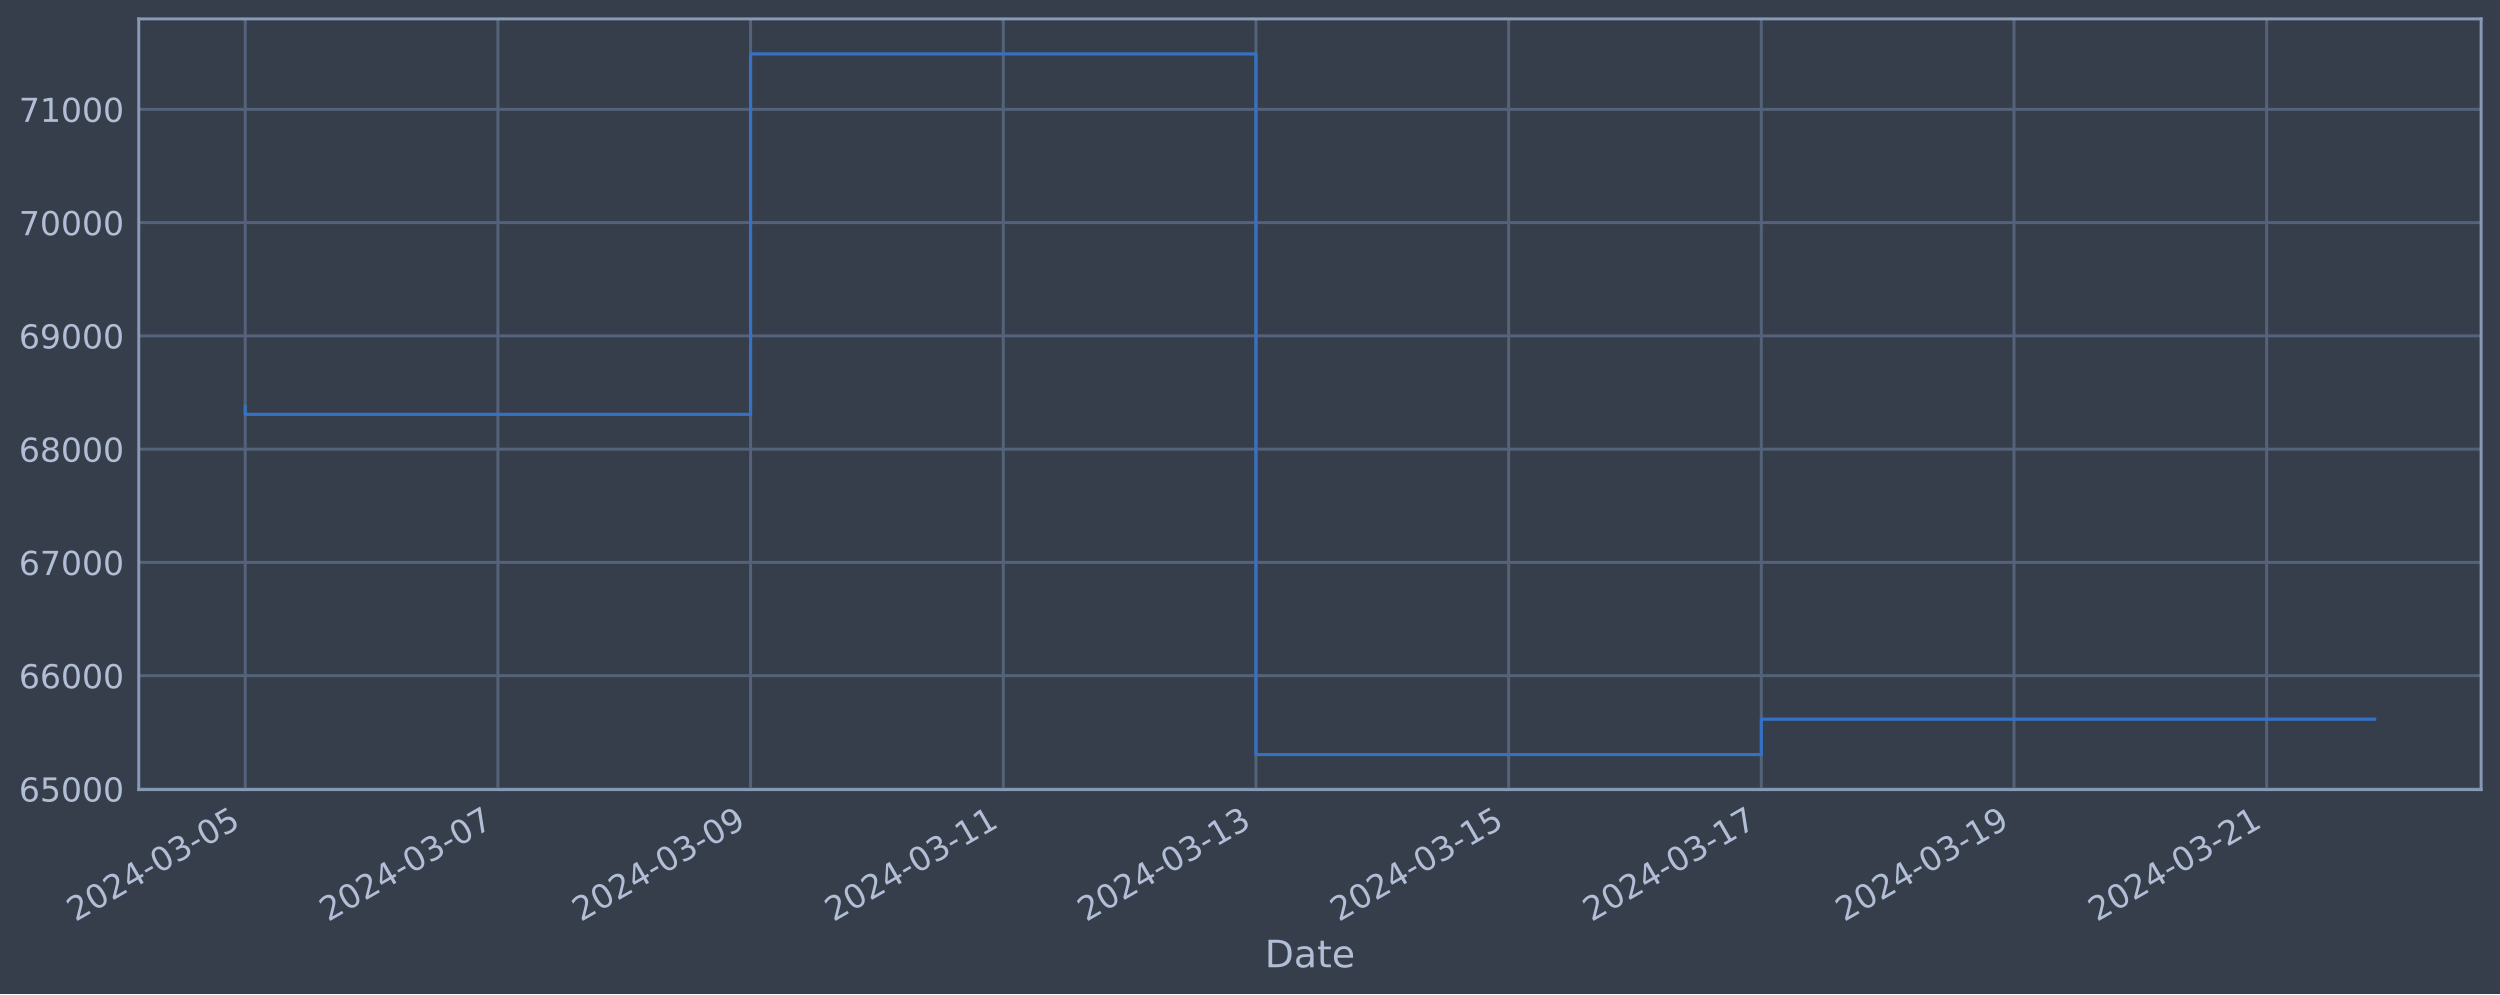
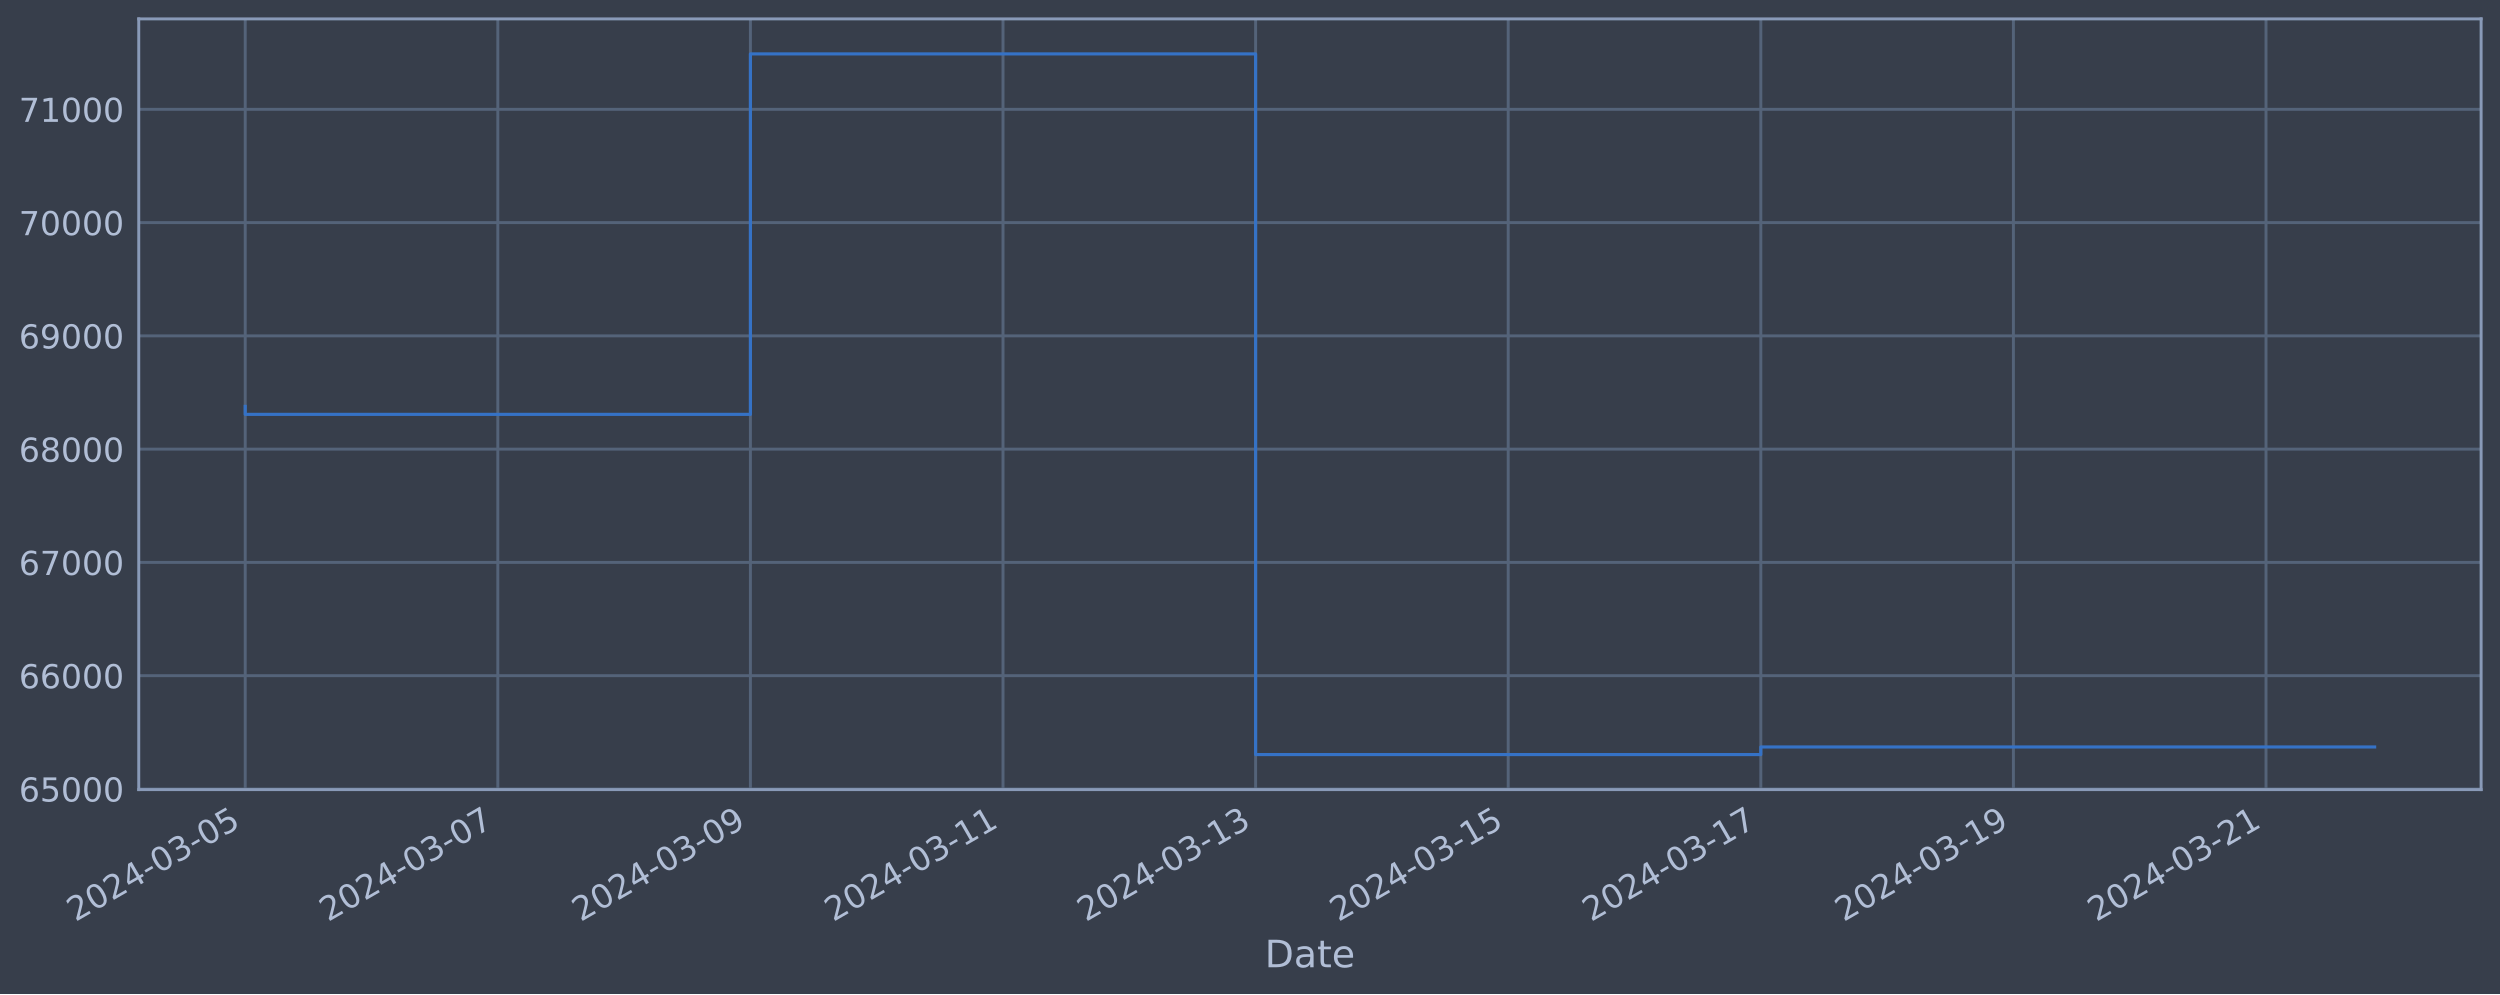
<svg xmlns="http://www.w3.org/2000/svg" xmlns:xlink="http://www.w3.org/1999/xlink" width="952.884pt" height="378.87pt" viewBox="0 0 952.884 378.87" version="1.1">
  <defs>
    <style type="text/css">*{stroke-linejoin: round; stroke-linecap: butt}</style>
  </defs>
  <g id="figure_1">
    <g id="patch_1">
      <path d="M 0 378.87  L 952.884 378.87  L 952.884 0  L 0 0  z " style="fill: #373e4b" />
    </g>
    <g id="axes_1">
      <g id="patch_2">
        <path d="M 52.884 300.96  L 945.684 300.96  L 945.684 7.2  L 52.884 7.2  z " style="fill: #373e4b" />
      </g>
      <g id="matplotlib.axis_1">
        <g id="xtick_1">
          <g id="line2d_1">
-             <path d="M 93.466 300.96  L 93.466 7.2  " clip-path="url(#pe8ecc87fca)" style="fill: none; stroke: #546379; stroke-width: 1.12; stroke-linecap: square" />
+             <path d="M 93.466 300.96  L 93.466 7.2  " clip-path="url(#p24d7d9fbb2)" style="fill: none; stroke: #546379; stroke-width: 1.12; stroke-linecap: square" />
          </g>
          <g id="line2d_2" />
          <g id="text_1">
            <g style="fill: #b1bed6" transform="translate(28.74006 351.4642) rotate(-30) scale(0.126 -0.126)">
              <defs>
                <path id="DejaVuSans-32" d="M 1228 531  L 3431 531  L 3431 0  L 469 0  L 469 531  Q 828 903 1448 1529  Q 2069 2156 2228 2338  Q 2531 2678 2651 2914  Q 2772 3150 2772 3378  Q 2772 3750 2511 3984  Q 2250 4219 1831 4219  Q 1534 4219 1204 4116  Q 875 4013 500 3803  L 500 4441  Q 881 4594 1212 4672  Q 1544 4750 1819 4750  Q 2544 4750 2975 4387  Q 3406 4025 3406 3419  Q 3406 3131 3298 2873  Q 3191 2616 2906 2266  Q 2828 2175 2409 1742  Q 1991 1309 1228 531  z " transform="scale(0.015625)" />
                <path id="DejaVuSans-30" d="M 2034 4250  Q 1547 4250 1301 3770  Q 1056 3291 1056 2328  Q 1056 1369 1301 889  Q 1547 409 2034 409  Q 2525 409 2770 889  Q 3016 1369 3016 2328  Q 3016 3291 2770 3770  Q 2525 4250 2034 4250  z M 2034 4750  Q 2819 4750 3233 4129  Q 3647 3509 3647 2328  Q 3647 1150 3233 529  Q 2819 -91 2034 -91  Q 1250 -91 836 529  Q 422 1150 422 2328  Q 422 3509 836 4129  Q 1250 4750 2034 4750  z " transform="scale(0.015625)" />
                <path id="DejaVuSans-34" d="M 2419 4116  L 825 1625  L 2419 1625  L 2419 4116  z M 2253 4666  L 3047 4666  L 3047 1625  L 3713 1625  L 3713 1100  L 3047 1100  L 3047 0  L 2419 0  L 2419 1100  L 313 1100  L 313 1709  L 2253 4666  z " transform="scale(0.015625)" />
                <path id="DejaVuSans-2d" d="M 313 2009  L 1997 2009  L 1997 1497  L 313 1497  L 313 2009  z " transform="scale(0.015625)" />
                <path id="DejaVuSans-33" d="M 2597 2516  Q 3050 2419 3304 2112  Q 3559 1806 3559 1356  Q 3559 666 3084 287  Q 2609 -91 1734 -91  Q 1441 -91 1130 -33  Q 819 25 488 141  L 488 750  Q 750 597 1062 519  Q 1375 441 1716 441  Q 2309 441 2620 675  Q 2931 909 2931 1356  Q 2931 1769 2642 2001  Q 2353 2234 1838 2234  L 1294 2234  L 1294 2753  L 1863 2753  Q 2328 2753 2575 2939  Q 2822 3125 2822 3475  Q 2822 3834 2567 4026  Q 2313 4219 1838 4219  Q 1578 4219 1281 4162  Q 984 4106 628 3988  L 628 4550  Q 988 4650 1302 4700  Q 1616 4750 1894 4750  Q 2613 4750 3031 4423  Q 3450 4097 3450 3541  Q 3450 3153 3228 2886  Q 3006 2619 2597 2516  z " transform="scale(0.015625)" />
                <path id="DejaVuSans-35" d="M 691 4666  L 3169 4666  L 3169 4134  L 1269 4134  L 1269 2991  Q 1406 3038 1543 3061  Q 1681 3084 1819 3084  Q 2600 3084 3056 2656  Q 3513 2228 3513 1497  Q 3513 744 3044 326  Q 2575 -91 1722 -91  Q 1428 -91 1123 -41  Q 819 9 494 109  L 494 744  Q 775 591 1075 516  Q 1375 441 1709 441  Q 2250 441 2565 725  Q 2881 1009 2881 1497  Q 2881 1984 2565 2268  Q 2250 2553 1709 2553  Q 1456 2553 1204 2497  Q 953 2441 691 2322  L 691 4666  z " transform="scale(0.015625)" />
              </defs>
              <use xlink:href="#DejaVuSans-32" />
              <use xlink:href="#DejaVuSans-30" x="63.623" />
              <use xlink:href="#DejaVuSans-32" x="127.246" />
              <use xlink:href="#DejaVuSans-34" x="190.869" />
              <use xlink:href="#DejaVuSans-2d" x="254.492" />
              <use xlink:href="#DejaVuSans-30" x="290.576" />
              <use xlink:href="#DejaVuSans-33" x="354.199" />
              <use xlink:href="#DejaVuSans-2d" x="417.822" />
              <use xlink:href="#DejaVuSans-30" x="453.906" />
              <use xlink:href="#DejaVuSans-35" x="517.529" />
            </g>
          </g>
        </g>
        <g id="xtick_2">
          <g id="line2d_3">
-             <path d="M 189.776 300.96  L 189.776 7.2  " clip-path="url(#pe8ecc87fca)" style="fill: none; stroke: #546379; stroke-width: 1.12; stroke-linecap: square" />
+             <path d="M 189.744 300.96  L 189.744 7.2  " clip-path="url(#p24d7d9fbb2)" style="fill: none; stroke: #546379; stroke-width: 1.12; stroke-linecap: square" />
          </g>
          <g id="line2d_4" />
          <g id="text_2">
-             <g style="fill: #b1bed6" transform="translate(125.0507 351.4642) rotate(-30) scale(0.126 -0.126)">
+             <g style="fill: #b1bed6" transform="translate(125.0189 351.4642) rotate(-30) scale(0.126 -0.126)">
              <defs>
                <path id="DejaVuSans-37" d="M 525 4666  L 3525 4666  L 3525 4397  L 1831 0  L 1172 0  L 2766 4134  L 525 4134  L 525 4666  z " transform="scale(0.015625)" />
              </defs>
              <use xlink:href="#DejaVuSans-32" />
              <use xlink:href="#DejaVuSans-30" x="63.623" />
              <use xlink:href="#DejaVuSans-32" x="127.246" />
              <use xlink:href="#DejaVuSans-34" x="190.869" />
              <use xlink:href="#DejaVuSans-2d" x="254.492" />
              <use xlink:href="#DejaVuSans-30" x="290.576" />
              <use xlink:href="#DejaVuSans-33" x="354.199" />
              <use xlink:href="#DejaVuSans-2d" x="417.822" />
              <use xlink:href="#DejaVuSans-30" x="453.906" />
              <use xlink:href="#DejaVuSans-37" x="517.529" />
            </g>
          </g>
        </g>
        <g id="xtick_3">
          <g id="line2d_5">
-             <path d="M 286.087 300.96  L 286.087 7.2  " clip-path="url(#pe8ecc87fca)" style="fill: none; stroke: #546379; stroke-width: 1.12; stroke-linecap: square" />
+             <path d="M 286.023 300.96  L 286.023 7.2  " clip-path="url(#p24d7d9fbb2)" style="fill: none; stroke: #546379; stroke-width: 1.12; stroke-linecap: square" />
          </g>
          <g id="line2d_6" />
          <g id="text_3">
-             <g style="fill: #b1bed6" transform="translate(221.3614 351.4642) rotate(-30) scale(0.126 -0.126)">
+             <g style="fill: #b1bed6" transform="translate(221.2976 351.4642) rotate(-30) scale(0.126 -0.126)">
              <defs>
                <path id="DejaVuSans-39" d="M 703 97  L 703 672  Q 941 559 1184 500  Q 1428 441 1663 441  Q 2288 441 2617 861  Q 2947 1281 2994 2138  Q 2813 1869 2534 1725  Q 2256 1581 1919 1581  Q 1219 1581 811 2004  Q 403 2428 403 3163  Q 403 3881 828 4315  Q 1253 4750 1959 4750  Q 2769 4750 3195 4129  Q 3622 3509 3622 2328  Q 3622 1225 3098 567  Q 2575 -91 1691 -91  Q 1453 -91 1209 -44  Q 966 3 703 97  z M 1959 2075  Q 2384 2075 2632 2365  Q 2881 2656 2881 3163  Q 2881 3666 2632 3958  Q 2384 4250 1959 4250  Q 1534 4250 1286 3958  Q 1038 3666 1038 3163  Q 1038 2656 1286 2365  Q 1534 2075 1959 2075  z " transform="scale(0.015625)" />
              </defs>
              <use xlink:href="#DejaVuSans-32" />
              <use xlink:href="#DejaVuSans-30" x="63.623" />
              <use xlink:href="#DejaVuSans-32" x="127.246" />
              <use xlink:href="#DejaVuSans-34" x="190.869" />
              <use xlink:href="#DejaVuSans-2d" x="254.492" />
              <use xlink:href="#DejaVuSans-30" x="290.576" />
              <use xlink:href="#DejaVuSans-33" x="354.199" />
              <use xlink:href="#DejaVuSans-2d" x="417.822" />
              <use xlink:href="#DejaVuSans-30" x="453.906" />
              <use xlink:href="#DejaVuSans-39" x="517.529" />
            </g>
          </g>
        </g>
        <g id="xtick_4">
          <g id="line2d_7">
-             <path d="M 382.398 300.96  L 382.398 7.2  " clip-path="url(#pe8ecc87fca)" style="fill: none; stroke: #546379; stroke-width: 1.12; stroke-linecap: square" />
+             <path d="M 382.302 300.96  L 382.302 7.2  " clip-path="url(#p24d7d9fbb2)" style="fill: none; stroke: #546379; stroke-width: 1.12; stroke-linecap: square" />
          </g>
          <g id="line2d_8" />
          <g id="text_4">
-             <g style="fill: #b1bed6" transform="translate(317.672 351.4642) rotate(-30) scale(0.126 -0.126)">
+             <g style="fill: #b1bed6" transform="translate(317.5764 351.4642) rotate(-30) scale(0.126 -0.126)">
              <defs>
                <path id="DejaVuSans-31" d="M 794 531  L 1825 531  L 1825 4091  L 703 3866  L 703 4441  L 1819 4666  L 2450 4666  L 2450 531  L 3481 531  L 3481 0  L 794 0  L 794 531  z " transform="scale(0.015625)" />
              </defs>
              <use xlink:href="#DejaVuSans-32" />
              <use xlink:href="#DejaVuSans-30" x="63.623" />
              <use xlink:href="#DejaVuSans-32" x="127.246" />
              <use xlink:href="#DejaVuSans-34" x="190.869" />
              <use xlink:href="#DejaVuSans-2d" x="254.492" />
              <use xlink:href="#DejaVuSans-30" x="290.576" />
              <use xlink:href="#DejaVuSans-33" x="354.199" />
              <use xlink:href="#DejaVuSans-2d" x="417.822" />
              <use xlink:href="#DejaVuSans-31" x="453.906" />
              <use xlink:href="#DejaVuSans-31" x="517.529" />
            </g>
          </g>
        </g>
        <g id="xtick_5">
          <g id="line2d_9">
-             <path d="M 478.708 300.96  L 478.708 7.2  " clip-path="url(#pe8ecc87fca)" style="fill: none; stroke: #546379; stroke-width: 1.12; stroke-linecap: square" />
+             <path d="M 478.581 300.96  L 478.581 7.2  " clip-path="url(#p24d7d9fbb2)" style="fill: none; stroke: #546379; stroke-width: 1.12; stroke-linecap: square" />
          </g>
          <g id="line2d_10" />
          <g id="text_5">
-             <g style="fill: #b1bed6" transform="translate(413.9827 351.4642) rotate(-30) scale(0.126 -0.126)">
+             <g style="fill: #b1bed6" transform="translate(413.8552 351.4642) rotate(-30) scale(0.126 -0.126)">
              <use xlink:href="#DejaVuSans-32" />
              <use xlink:href="#DejaVuSans-30" x="63.623" />
              <use xlink:href="#DejaVuSans-32" x="127.246" />
              <use xlink:href="#DejaVuSans-34" x="190.869" />
              <use xlink:href="#DejaVuSans-2d" x="254.492" />
              <use xlink:href="#DejaVuSans-30" x="290.576" />
              <use xlink:href="#DejaVuSans-33" x="354.199" />
              <use xlink:href="#DejaVuSans-2d" x="417.822" />
              <use xlink:href="#DejaVuSans-31" x="453.906" />
              <use xlink:href="#DejaVuSans-33" x="517.529" />
            </g>
          </g>
        </g>
        <g id="xtick_6">
          <g id="line2d_11">
-             <path d="M 575.019 300.96  L 575.019 7.2  " clip-path="url(#pe8ecc87fca)" style="fill: none; stroke: #546379; stroke-width: 1.12; stroke-linecap: square" />
+             <path d="M 574.86 300.96  L 574.86 7.2  " clip-path="url(#p24d7d9fbb2)" style="fill: none; stroke: #546379; stroke-width: 1.12; stroke-linecap: square" />
          </g>
          <g id="line2d_12" />
          <g id="text_6">
-             <g style="fill: #b1bed6" transform="translate(510.2934 351.4642) rotate(-30) scale(0.126 -0.126)">
+             <g style="fill: #b1bed6" transform="translate(510.134 351.4642) rotate(-30) scale(0.126 -0.126)">
              <use xlink:href="#DejaVuSans-32" />
              <use xlink:href="#DejaVuSans-30" x="63.623" />
              <use xlink:href="#DejaVuSans-32" x="127.246" />
              <use xlink:href="#DejaVuSans-34" x="190.869" />
              <use xlink:href="#DejaVuSans-2d" x="254.492" />
              <use xlink:href="#DejaVuSans-30" x="290.576" />
              <use xlink:href="#DejaVuSans-33" x="354.199" />
              <use xlink:href="#DejaVuSans-2d" x="417.822" />
              <use xlink:href="#DejaVuSans-31" x="453.906" />
              <use xlink:href="#DejaVuSans-35" x="517.529" />
            </g>
          </g>
        </g>
        <g id="xtick_7">
          <g id="line2d_13">
-             <path d="M 671.33 300.96  L 671.33 7.2  " clip-path="url(#pe8ecc87fca)" style="fill: none; stroke: #546379; stroke-width: 1.12; stroke-linecap: square" />
+             <path d="M 671.138 300.96  L 671.138 7.2  " clip-path="url(#p24d7d9fbb2)" style="fill: none; stroke: #546379; stroke-width: 1.12; stroke-linecap: square" />
          </g>
          <g id="line2d_14" />
          <g id="text_7">
-             <g style="fill: #b1bed6" transform="translate(606.604 351.4642) rotate(-30) scale(0.126 -0.126)">
+             <g style="fill: #b1bed6" transform="translate(606.4128 351.4642) rotate(-30) scale(0.126 -0.126)">
              <use xlink:href="#DejaVuSans-32" />
              <use xlink:href="#DejaVuSans-30" x="63.623" />
              <use xlink:href="#DejaVuSans-32" x="127.246" />
              <use xlink:href="#DejaVuSans-34" x="190.869" />
              <use xlink:href="#DejaVuSans-2d" x="254.492" />
              <use xlink:href="#DejaVuSans-30" x="290.576" />
              <use xlink:href="#DejaVuSans-33" x="354.199" />
              <use xlink:href="#DejaVuSans-2d" x="417.822" />
              <use xlink:href="#DejaVuSans-31" x="453.906" />
              <use xlink:href="#DejaVuSans-37" x="517.529" />
            </g>
          </g>
        </g>
        <g id="xtick_8">
          <g id="line2d_15">
-             <path d="M 767.64 300.96  L 767.64 7.2  " clip-path="url(#pe8ecc87fca)" style="fill: none; stroke: #546379; stroke-width: 1.12; stroke-linecap: square" />
+             <path d="M 767.417 300.96  L 767.417 7.2  " clip-path="url(#p24d7d9fbb2)" style="fill: none; stroke: #546379; stroke-width: 1.12; stroke-linecap: square" />
          </g>
          <g id="line2d_16" />
          <g id="text_8">
-             <g style="fill: #b1bed6" transform="translate(702.9147 351.4642) rotate(-30) scale(0.126 -0.126)">
+             <g style="fill: #b1bed6" transform="translate(702.6916 351.4642) rotate(-30) scale(0.126 -0.126)">
              <use xlink:href="#DejaVuSans-32" />
              <use xlink:href="#DejaVuSans-30" x="63.623" />
              <use xlink:href="#DejaVuSans-32" x="127.246" />
              <use xlink:href="#DejaVuSans-34" x="190.869" />
              <use xlink:href="#DejaVuSans-2d" x="254.492" />
              <use xlink:href="#DejaVuSans-30" x="290.576" />
              <use xlink:href="#DejaVuSans-33" x="354.199" />
              <use xlink:href="#DejaVuSans-2d" x="417.822" />
              <use xlink:href="#DejaVuSans-31" x="453.906" />
              <use xlink:href="#DejaVuSans-39" x="517.529" />
            </g>
          </g>
        </g>
        <g id="xtick_9">
          <g id="line2d_17">
-             <path d="M 863.951 300.96  L 863.951 7.2  " clip-path="url(#pe8ecc87fca)" style="fill: none; stroke: #546379; stroke-width: 1.12; stroke-linecap: square" />
+             <path d="M 863.696 300.96  L 863.696 7.2  " clip-path="url(#p24d7d9fbb2)" style="fill: none; stroke: #546379; stroke-width: 1.12; stroke-linecap: square" />
          </g>
          <g id="line2d_18" />
          <g id="text_9">
-             <g style="fill: #b1bed6" transform="translate(799.2254 351.4642) rotate(-30) scale(0.126 -0.126)">
+             <g style="fill: #b1bed6" transform="translate(798.9704 351.4642) rotate(-30) scale(0.126 -0.126)">
              <use xlink:href="#DejaVuSans-32" />
              <use xlink:href="#DejaVuSans-30" x="63.623" />
              <use xlink:href="#DejaVuSans-32" x="127.246" />
              <use xlink:href="#DejaVuSans-34" x="190.869" />
              <use xlink:href="#DejaVuSans-2d" x="254.492" />
              <use xlink:href="#DejaVuSans-30" x="290.576" />
              <use xlink:href="#DejaVuSans-33" x="354.199" />
              <use xlink:href="#DejaVuSans-2d" x="417.822" />
              <use xlink:href="#DejaVuSans-32" x="453.906" />
              <use xlink:href="#DejaVuSans-31" x="517.529" />
            </g>
          </g>
        </g>
        <g id="text_10">
          <g style="fill: #b1bed6" transform="translate(482.0746 368.6753) scale(0.144 -0.144)">
            <defs>
              <path id="DejaVuSans-44" d="M 1259 4147  L 1259 519  L 2022 519  Q 2988 519 3436 956  Q 3884 1394 3884 2338  Q 3884 3275 3436 3711  Q 2988 4147 2022 4147  L 1259 4147  z M 628 4666  L 1925 4666  Q 3281 4666 3915 4102  Q 4550 3538 4550 2338  Q 4550 1131 3912 565  Q 3275 0 1925 0  L 628 0  L 628 4666  z " transform="scale(0.015625)" />
              <path id="DejaVuSans-61" d="M 2194 1759  Q 1497 1759 1228 1600  Q 959 1441 959 1056  Q 959 750 1161 570  Q 1363 391 1709 391  Q 2188 391 2477 730  Q 2766 1069 2766 1631  L 2766 1759  L 2194 1759  z M 3341 1997  L 3341 0  L 2766 0  L 2766 531  Q 2569 213 2275 61  Q 1981 -91 1556 -91  Q 1019 -91 701 211  Q 384 513 384 1019  Q 384 1609 779 1909  Q 1175 2209 1959 2209  L 2766 2209  L 2766 2266  Q 2766 2663 2505 2880  Q 2244 3097 1772 3097  Q 1472 3097 1187 3025  Q 903 2953 641 2809  L 641 3341  Q 956 3463 1253 3523  Q 1550 3584 1831 3584  Q 2591 3584 2966 3190  Q 3341 2797 3341 1997  z " transform="scale(0.015625)" />
              <path id="DejaVuSans-74" d="M 1172 4494  L 1172 3500  L 2356 3500  L 2356 3053  L 1172 3053  L 1172 1153  Q 1172 725 1289 603  Q 1406 481 1766 481  L 2356 481  L 2356 0  L 1766 0  Q 1100 0 847 248  Q 594 497 594 1153  L 594 3053  L 172 3053  L 172 3500  L 594 3500  L 594 4494  L 1172 4494  z " transform="scale(0.015625)" />
              <path id="DejaVuSans-65" d="M 3597 1894  L 3597 1613  L 953 1613  Q 991 1019 1311 708  Q 1631 397 2203 397  Q 2534 397 2845 478  Q 3156 559 3463 722  L 3463 178  Q 3153 47 2828 -22  Q 2503 -91 2169 -91  Q 1331 -91 842 396  Q 353 884 353 1716  Q 353 2575 817 3079  Q 1281 3584 2069 3584  Q 2775 3584 3186 3129  Q 3597 2675 3597 1894  z M 3022 2063  Q 3016 2534 2758 2815  Q 2500 3097 2075 3097  Q 1594 3097 1305 2825  Q 1016 2553 972 2059  L 3022 2063  z " transform="scale(0.015625)" />
            </defs>
            <use xlink:href="#DejaVuSans-44" />
            <use xlink:href="#DejaVuSans-61" x="77.002" />
            <use xlink:href="#DejaVuSans-74" x="138.281" />
            <use xlink:href="#DejaVuSans-65" x="177.49" />
          </g>
        </g>
      </g>
      <g id="matplotlib.axis_2">
        <g id="ytick_1">
          <g id="line2d_19">
-             <path d="M 52.884 300.718  L 945.684 300.718  " clip-path="url(#pe8ecc87fca)" style="fill: none; stroke: #546379; stroke-width: 1.12; stroke-linecap: square" />
+             <path d="M 52.884 300.718  L 945.684 300.718  " clip-path="url(#p24d7d9fbb2)" style="fill: none; stroke: #546379; stroke-width: 1.12; stroke-linecap: square" />
          </g>
          <g id="line2d_20" />
          <g id="text_11">
            <g style="fill: #b1bed6" transform="translate(7.2 305.5049) scale(0.126 -0.126)">
              <defs>
                <path id="DejaVuSans-36" d="M 2113 2584  Q 1688 2584 1439 2293  Q 1191 2003 1191 1497  Q 1191 994 1439 701  Q 1688 409 2113 409  Q 2538 409 2786 701  Q 3034 994 3034 1497  Q 3034 2003 2786 2293  Q 2538 2584 2113 2584  z M 3366 4563  L 3366 3988  Q 3128 4100 2886 4159  Q 2644 4219 2406 4219  Q 1781 4219 1451 3797  Q 1122 3375 1075 2522  Q 1259 2794 1537 2939  Q 1816 3084 2150 3084  Q 2853 3084 3261 2657  Q 3669 2231 3669 1497  Q 3669 778 3244 343  Q 2819 -91 2113 -91  Q 1303 -91 875 529  Q 447 1150 447 2328  Q 447 3434 972 4092  Q 1497 4750 2381 4750  Q 2619 4750 2861 4703  Q 3103 4656 3366 4563  z " transform="scale(0.015625)" />
              </defs>
              <use xlink:href="#DejaVuSans-36" />
              <use xlink:href="#DejaVuSans-35" x="63.623" />
              <use xlink:href="#DejaVuSans-30" x="127.246" />
              <use xlink:href="#DejaVuSans-30" x="190.869" />
              <use xlink:href="#DejaVuSans-30" x="254.492" />
            </g>
          </g>
        </g>
        <g id="ytick_2">
          <g id="line2d_21">
-             <path d="M 52.884 257.544  L 945.684 257.544  " clip-path="url(#pe8ecc87fca)" style="fill: none; stroke: #546379; stroke-width: 1.12; stroke-linecap: square" />
+             <path d="M 52.884 257.544  L 945.684 257.544  " clip-path="url(#p24d7d9fbb2)" style="fill: none; stroke: #546379; stroke-width: 1.12; stroke-linecap: square" />
          </g>
          <g id="line2d_22" />
          <g id="text_12">
            <g style="fill: #b1bed6" transform="translate(7.2 262.331) scale(0.126 -0.126)">
              <use xlink:href="#DejaVuSans-36" />
              <use xlink:href="#DejaVuSans-36" x="63.623" />
              <use xlink:href="#DejaVuSans-30" x="127.246" />
              <use xlink:href="#DejaVuSans-30" x="190.869" />
              <use xlink:href="#DejaVuSans-30" x="254.492" />
            </g>
          </g>
        </g>
        <g id="ytick_3">
          <g id="line2d_23">
-             <path d="M 52.884 214.37  L 945.684 214.37  " clip-path="url(#pe8ecc87fca)" style="fill: none; stroke: #546379; stroke-width: 1.12; stroke-linecap: square" />
+             <path d="M 52.884 214.37  L 945.684 214.37  " clip-path="url(#p24d7d9fbb2)" style="fill: none; stroke: #546379; stroke-width: 1.12; stroke-linecap: square" />
          </g>
          <g id="line2d_24" />
          <g id="text_13">
            <g style="fill: #b1bed6" transform="translate(7.2 219.157) scale(0.126 -0.126)">
              <use xlink:href="#DejaVuSans-36" />
              <use xlink:href="#DejaVuSans-37" x="63.623" />
              <use xlink:href="#DejaVuSans-30" x="127.246" />
              <use xlink:href="#DejaVuSans-30" x="190.869" />
              <use xlink:href="#DejaVuSans-30" x="254.492" />
            </g>
          </g>
        </g>
        <g id="ytick_4">
          <g id="line2d_25">
-             <path d="M 52.884 171.196  L 945.684 171.196  " clip-path="url(#pe8ecc87fca)" style="fill: none; stroke: #546379; stroke-width: 1.12; stroke-linecap: square" />
+             <path d="M 52.884 171.196  L 945.684 171.196  " clip-path="url(#p24d7d9fbb2)" style="fill: none; stroke: #546379; stroke-width: 1.12; stroke-linecap: square" />
          </g>
          <g id="line2d_26" />
          <g id="text_14">
            <g style="fill: #b1bed6" transform="translate(7.2 175.9831) scale(0.126 -0.126)">
              <defs>
                <path id="DejaVuSans-38" d="M 2034 2216  Q 1584 2216 1326 1975  Q 1069 1734 1069 1313  Q 1069 891 1326 650  Q 1584 409 2034 409  Q 2484 409 2743 651  Q 3003 894 3003 1313  Q 3003 1734 2745 1975  Q 2488 2216 2034 2216  z M 1403 2484  Q 997 2584 770 2862  Q 544 3141 544 3541  Q 544 4100 942 4425  Q 1341 4750 2034 4750  Q 2731 4750 3128 4425  Q 3525 4100 3525 3541  Q 3525 3141 3298 2862  Q 3072 2584 2669 2484  Q 3125 2378 3379 2068  Q 3634 1759 3634 1313  Q 3634 634 3220 271  Q 2806 -91 2034 -91  Q 1263 -91 848 271  Q 434 634 434 1313  Q 434 1759 690 2068  Q 947 2378 1403 2484  z M 1172 3481  Q 1172 3119 1398 2916  Q 1625 2713 2034 2713  Q 2441 2713 2670 2916  Q 2900 3119 2900 3481  Q 2900 3844 2670 4047  Q 2441 4250 2034 4250  Q 1625 4250 1398 4047  Q 1172 3844 1172 3481  z " transform="scale(0.015625)" />
              </defs>
              <use xlink:href="#DejaVuSans-36" />
              <use xlink:href="#DejaVuSans-38" x="63.623" />
              <use xlink:href="#DejaVuSans-30" x="127.246" />
              <use xlink:href="#DejaVuSans-30" x="190.869" />
              <use xlink:href="#DejaVuSans-30" x="254.492" />
            </g>
          </g>
        </g>
        <g id="ytick_5">
          <g id="line2d_27">
-             <path d="M 52.884 128.022  L 945.684 128.022  " clip-path="url(#pe8ecc87fca)" style="fill: none; stroke: #546379; stroke-width: 1.12; stroke-linecap: square" />
+             <path d="M 52.884 128.022  L 945.684 128.022  " clip-path="url(#p24d7d9fbb2)" style="fill: none; stroke: #546379; stroke-width: 1.12; stroke-linecap: square" />
          </g>
          <g id="line2d_28" />
          <g id="text_15">
            <g style="fill: #b1bed6" transform="translate(7.2 132.8092) scale(0.126 -0.126)">
              <use xlink:href="#DejaVuSans-36" />
              <use xlink:href="#DejaVuSans-39" x="63.623" />
              <use xlink:href="#DejaVuSans-30" x="127.246" />
              <use xlink:href="#DejaVuSans-30" x="190.869" />
              <use xlink:href="#DejaVuSans-30" x="254.492" />
            </g>
          </g>
        </g>
        <g id="ytick_6">
          <g id="line2d_29">
-             <path d="M 52.884 84.848  L 945.684 84.848  " clip-path="url(#pe8ecc87fca)" style="fill: none; stroke: #546379; stroke-width: 1.12; stroke-linecap: square" />
+             <path d="M 52.884 84.848  L 945.684 84.848  " clip-path="url(#p24d7d9fbb2)" style="fill: none; stroke: #546379; stroke-width: 1.12; stroke-linecap: square" />
          </g>
          <g id="line2d_30" />
          <g id="text_16">
            <g style="fill: #b1bed6" transform="translate(7.2 89.63523) scale(0.126 -0.126)">
              <use xlink:href="#DejaVuSans-37" />
              <use xlink:href="#DejaVuSans-30" x="63.623" />
              <use xlink:href="#DejaVuSans-30" x="127.246" />
              <use xlink:href="#DejaVuSans-30" x="190.869" />
              <use xlink:href="#DejaVuSans-30" x="254.492" />
            </g>
          </g>
        </g>
        <g id="ytick_7">
          <g id="line2d_31">
-             <path d="M 52.884 41.674  L 945.684 41.674  " clip-path="url(#pe8ecc87fca)" style="fill: none; stroke: #546379; stroke-width: 1.12; stroke-linecap: square" />
+             <path d="M 52.884 41.674  L 945.684 41.674  " clip-path="url(#p24d7d9fbb2)" style="fill: none; stroke: #546379; stroke-width: 1.12; stroke-linecap: square" />
          </g>
          <g id="line2d_32" />
          <g id="text_17">
            <g style="fill: #b1bed6" transform="translate(7.2 46.4613) scale(0.126 -0.126)">
              <use xlink:href="#DejaVuSans-37" />
              <use xlink:href="#DejaVuSans-31" x="63.623" />
              <use xlink:href="#DejaVuSans-30" x="127.246" />
              <use xlink:href="#DejaVuSans-30" x="190.869" />
              <use xlink:href="#DejaVuSans-30" x="254.492" />
            </g>
          </g>
        </g>
      </g>
      <g id="line2d_33">
-         <path d="M 93.466 154.891  L 93.466 157.946  L 286.087 157.946  L 286.087 20.553  L 478.708 20.553  L 478.708 287.607  L 671.33 287.607  L 671.33 274.128  L 905.102 274.128  " clip-path="url(#pe8ecc87fca)" style="fill: none; stroke: #3572c6; stroke-width: 1.2; stroke-linecap: square" />
+         <path d="M 93.466 154.891  L 93.466 157.946  L 286.023 157.946  L 286.023 20.553  L 478.581 20.553  L 478.581 287.607  L 671.138 287.607  L 671.138 284.71  L 905.102 284.71  " clip-path="url(#p24d7d9fbb2)" style="fill: none; stroke: #3572c6; stroke-width: 1.2; stroke-linecap: square" />
      </g>
      <g id="patch_3">
        <path d="M 52.884 300.96  L 52.884 7.2  " style="fill: none; stroke: #899ab8; stroke-width: 1.12; stroke-linejoin: miter; stroke-linecap: square" />
      </g>
      <g id="patch_4">
        <path d="M 945.684 300.96  L 945.684 7.2  " style="fill: none; stroke: #899ab8; stroke-width: 1.12; stroke-linejoin: miter; stroke-linecap: square" />
      </g>
      <g id="patch_5">
        <path d="M 52.884 300.96  L 945.684 300.96  " style="fill: none; stroke: #899ab8; stroke-width: 1.12; stroke-linejoin: miter; stroke-linecap: square" />
      </g>
      <g id="patch_6">
        <path d="M 52.884 7.2  L 945.684 7.2  " style="fill: none; stroke: #899ab8; stroke-width: 1.12; stroke-linejoin: miter; stroke-linecap: square" />
      </g>
    </g>
  </g>
  <defs>
-     <clipPath id="pe8ecc87fca">
+     <clipPath id="p24d7d9fbb2">
      <rect x="52.884" y="7.2" width="892.8" height="293.76" />
    </clipPath>
  </defs>
</svg>
